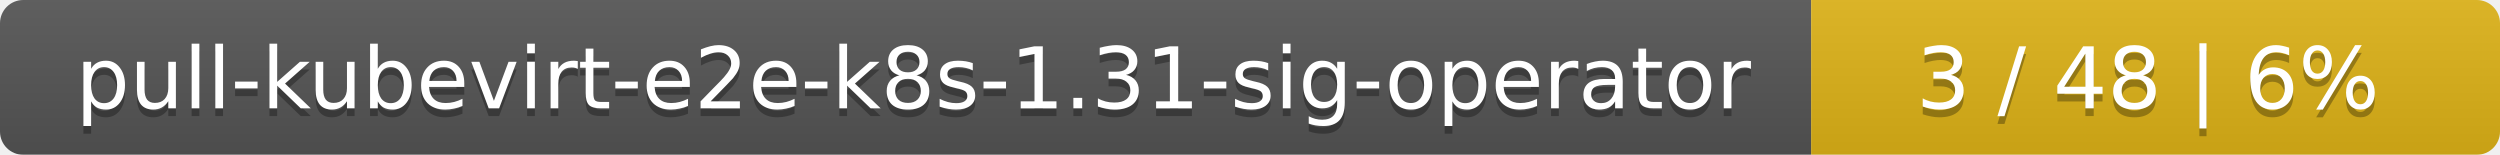
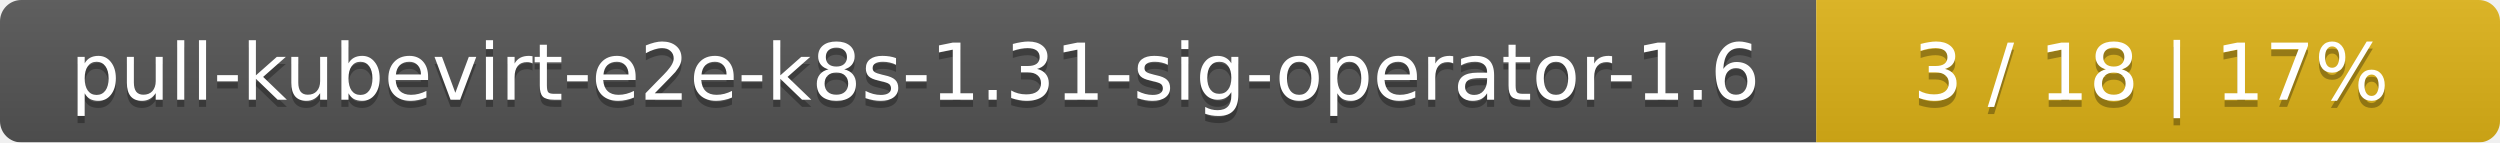
- <svg xmlns="http://www.w3.org/2000/svg" width="323" height="20">
+ <svg xmlns="http://www.w3.org/2000/svg" width="351" height="20">
  <linearGradient id="smooth" x2="0" y2="100%">
    <stop offset="0" stop-color="#bbb" stop-opacity=".1" />
    <stop offset="1" stop-opacity=".1" />
  </linearGradient>
  <mask id="round">
-     <rect width="323" height="20" rx="3" fill="#fff" />
+     <rect width="351" height="20" rx="3" fill="#fff" />
  </mask>
  <g mask="url(#round)">
-     <rect width="234" height="20" fill="#555" />
-     <rect x="234" width="89" height="20" fill="#dfb317" />
-     <rect width="323" height="20" fill="url(#smooth)" />
+     <rect width="255" height="20" fill="#555" />
+     <rect x="255" width="96" height="20" fill="#dfb317" />
+     <rect width="351" height="20" fill="url(#smooth)" />
  </g>
  <g fill="#fff" text-anchor="middle" font-family="DejaVu Sans,Verdana,Geneva,sans-serif" font-size="11">
-     <text x="118" y="15" fill="#010101" fill-opacity=".3">pull-kubevirt-e2e-k8s-1.31-sig-operator</text>
-     <text x="118" y="14">pull-kubevirt-e2e-k8s-1.31-sig-operator</text>
-     <text x="277.5" y="15" fill="#010101" fill-opacity=".3">3 / 48    |    6%</text>
-     <text x="277.5" y="14">3 / 48    |    6%</text>
+     <text x="128.5" y="15" fill="#010101" fill-opacity=".3">pull-kubevirt-e2e-k8s-1.31-sig-operator-1.6</text>
+     <text x="128.5" y="14">pull-kubevirt-e2e-k8s-1.31-sig-operator-1.6</text>
+     <text x="302" y="15" fill="#010101" fill-opacity=".3">3 / 18    |    17%</text>
+     <text x="302" y="14">3 / 18    |    17%</text>
  </g>
</svg>
